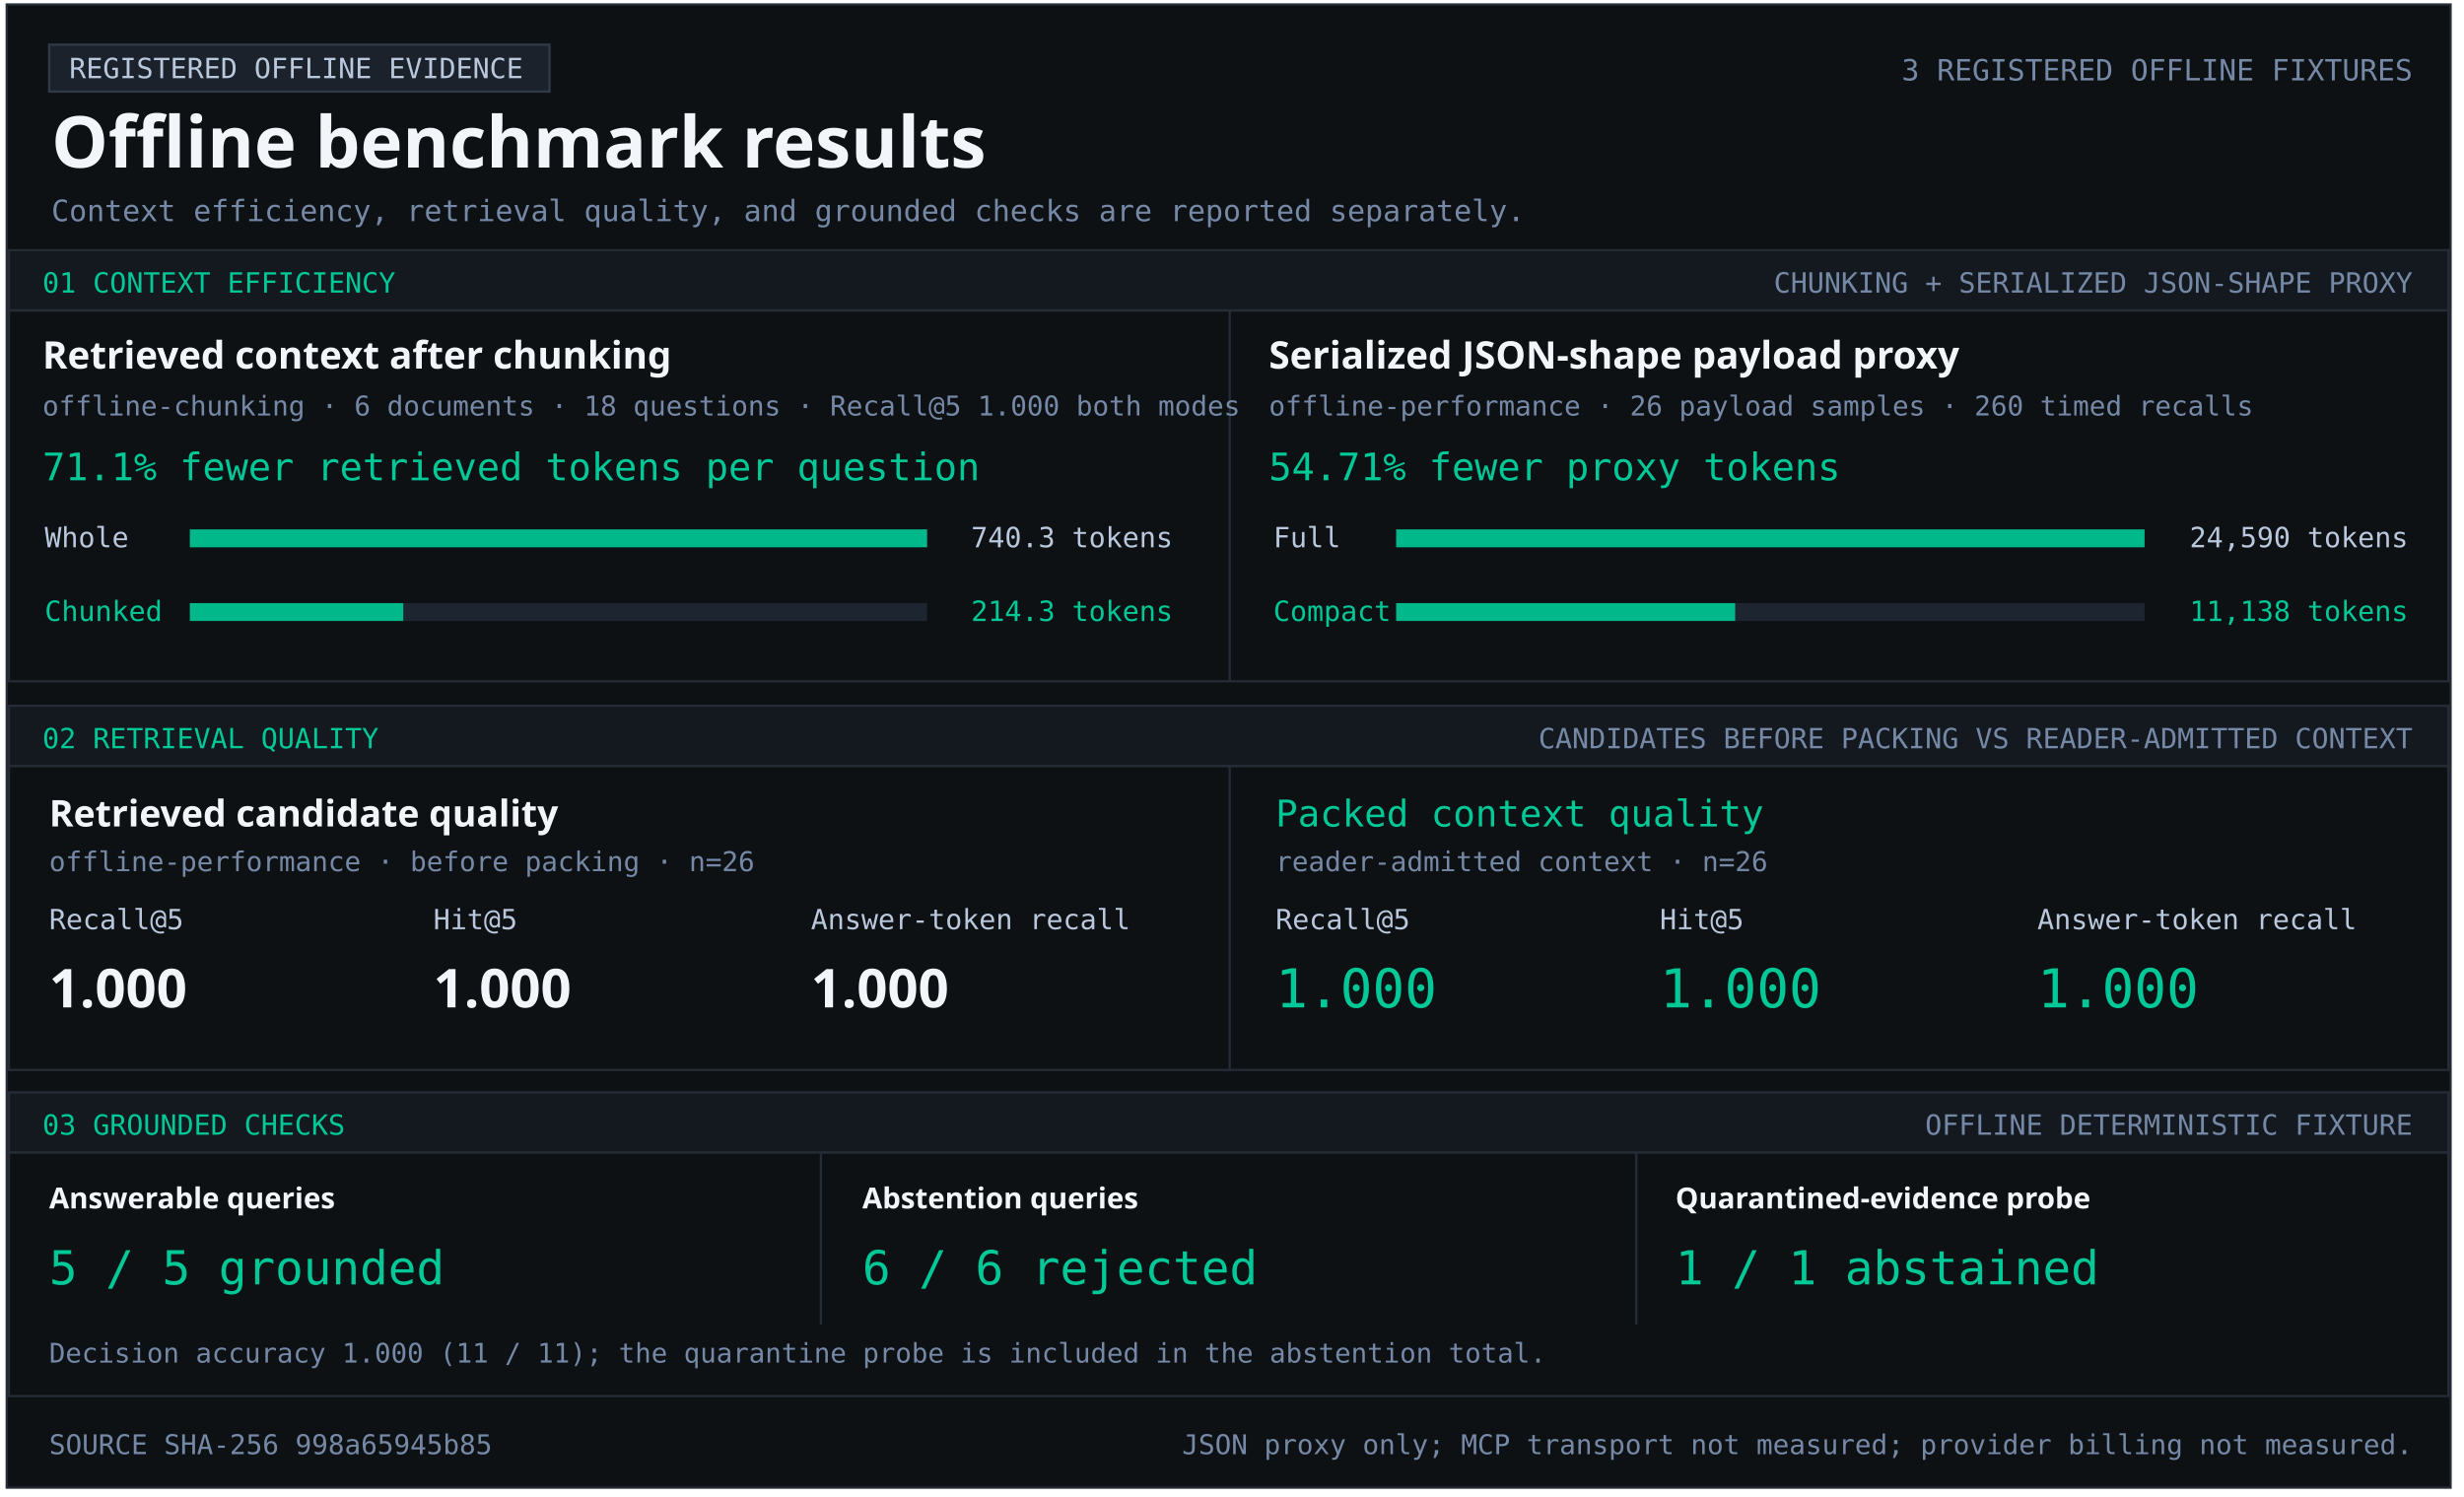
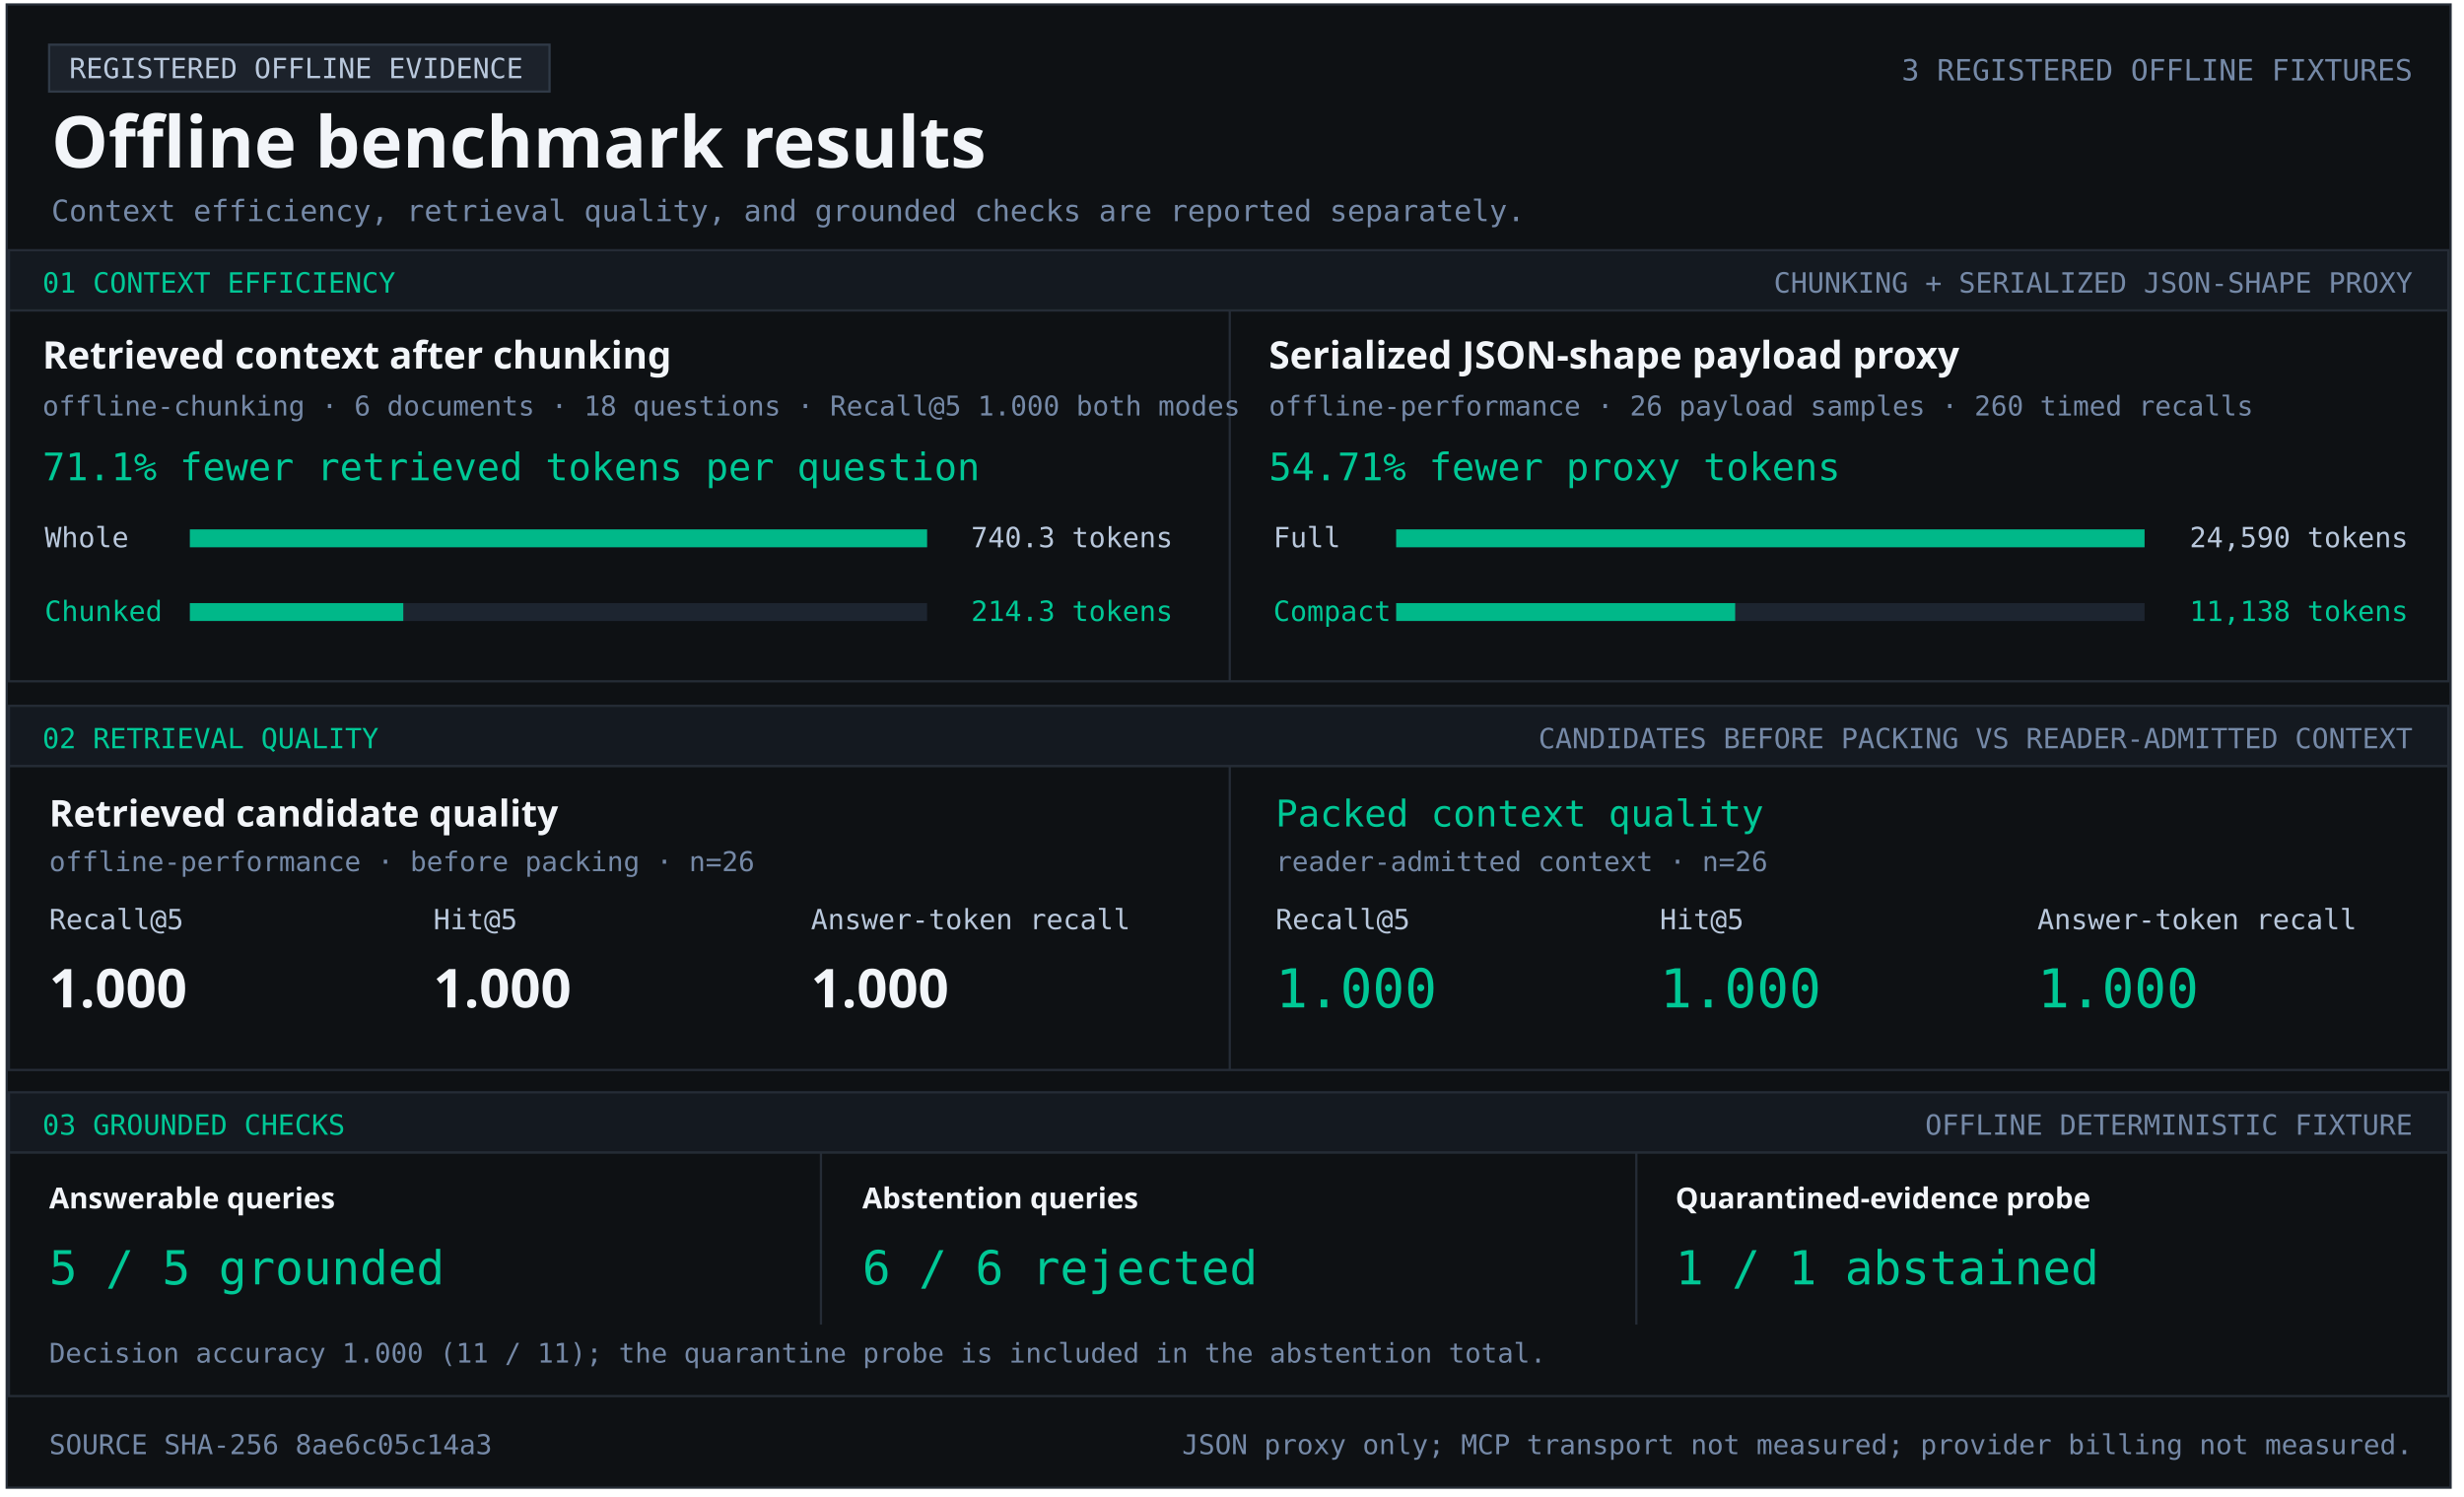
<svg xmlns="http://www.w3.org/2000/svg" width="1103" height="670" viewBox="0 0 1103 670" role="img" aria-labelledby="title desc">
  <style>text{font-family:Consolas,monospace;fill:#b9c8dc} .heading{font-family:Segoe UI,sans-serif;font-weight:700;fill:#f2f5f9} .green{fill:#00c896}.muted{fill:#7589a7}</style>
  <rect x="3" y="2" width="1094" height="664" fill="#0e1114" stroke="#252c36" />
  <rect x="22" y="20" width="224" height="21" fill="#1c222b" stroke="#303a47" />
  <text x="31" y="35" font-size="12.5" text-anchor="start">REGISTERED OFFLINE EVIDENCE</text>
  <text x="23" y="75" font-size="32" class="heading" text-anchor="start">Offline benchmark results</text>
  <text x="1080" y="36" font-size="13.1" class="muted" text-anchor="end">3 REGISTERED OFFLINE FIXTURES</text>
  <text x="23" y="99" font-size="13.2" class="muted" text-anchor="start">Context efficiency, retrieval quality, and grounded checks are reported separately.</text>
  <rect x="4" y="112" width="1092" height="27" fill="#141920" stroke="#252c36" />
  <text x="19" y="131" font-size="12.5" class="green" text-anchor="start">01  CONTEXT EFFICIENCY</text>
  <text x="1080" y="131" font-size="12.5" class="muted" text-anchor="end">CHUNKING + SERIALIZED JSON-SHAPE PROXY</text>
  <rect x="4" y="139" width="1092" height="166" fill="#0e1114" stroke="#252c36" />
  <rect x="550" y="139" width="1" height="166" fill="#252c36" />
  <text x="19" y="165" font-size="17" class="heading" text-anchor="start">Retrieved context after chunking</text>
  <text x="19" y="186" font-size="12.2" class="muted" text-anchor="start">offline-chunking · 6 documents · 18 questions · Recall@5 1.000 both modes</text>
  <text x="19" y="215" font-size="17" class="green" text-anchor="start">71.1% fewer retrieved tokens per question</text>
  <text x="20" y="245" font-size="12.5" text-anchor="start">Whole</text>
  <rect x="85" y="237" width="330" height="8" fill="#1d2530" />
  <rect x="85" y="237" width="330.00" height="8" fill="#00b889" />
  <text x="525" y="245" font-size="12.5" text-anchor="end">740.3 tokens</text>
  <text x="20" y="278" font-size="12.5" class="green" text-anchor="start">Chunked</text>
  <rect x="85" y="270" width="330" height="8" fill="#1d2530" />
  <rect x="85" y="270" width="95.53" height="8" fill="#00b889" />
  <text x="525" y="278" font-size="12.5" class="green" text-anchor="end">214.3 tokens</text>
  <text x="568" y="165" font-size="17" class="heading" text-anchor="start">Serialized JSON-shape payload proxy</text>
  <text x="568" y="186" font-size="12.2" class="muted" text-anchor="start">offline-performance · 26 payload samples · 260 timed recalls</text>
  <text x="568" y="215" font-size="17" class="green" text-anchor="start">54.71% fewer proxy tokens</text>
  <text x="570" y="245" font-size="12.5" text-anchor="start">Full</text>
  <rect x="625" y="237" width="335" height="8" fill="#1d2530" />
  <rect x="625" y="237" width="335.00" height="8" fill="#00b889" />
  <text x="1078" y="245" font-size="12.5" text-anchor="end">24,590 tokens</text>
  <text x="570" y="278" font-size="12.5" class="green" text-anchor="start">Compact</text>
  <rect x="625" y="270" width="335" height="8" fill="#1d2530" />
  <rect x="625" y="270" width="151.74" height="8" fill="#00b889" />
  <text x="1078" y="278" font-size="12.5" class="green" text-anchor="end">11,138 tokens</text>
  <rect x="4" y="316" width="1092" height="27" fill="#141920" stroke="#252c36" />
  <text x="19" y="335" font-size="12.5" class="green" text-anchor="start">02  RETRIEVAL QUALITY</text>
  <text x="1080" y="335" font-size="12.5" class="muted" text-anchor="end">CANDIDATES BEFORE PACKING VS READER-ADMITTED CONTEXT</text>
  <rect x="4" y="343" width="1092" height="136" fill="#0e1114" stroke="#252c36" />
  <rect x="550" y="343" width="1" height="136" fill="#252c36" />
  <text x="22" y="370" font-size="16.5" class="heading" text-anchor="start">Retrieved candidate quality</text>
  <text x="22" y="390" font-size="12.2" class="muted" text-anchor="start">offline-performance · before packing · n=26</text>
  <text x="22" y="416" font-size="12.5" text-anchor="start">Recall@5</text>
  <text x="194" y="416" font-size="12.5" text-anchor="start">Hit@5</text>
  <text x="363" y="416" font-size="12.5" text-anchor="start">Answer-token recall</text>
  <text x="22" y="451" font-size="24" class="heading" text-anchor="start">1.000</text>
  <text x="194" y="451" font-size="24" class="heading" text-anchor="start">1.000</text>
  <text x="363" y="451" font-size="24" class="heading" text-anchor="start">1.000</text>
  <text x="571" y="370" font-size="16.5" class="green" text-anchor="start">Packed context quality</text>
  <text x="571" y="390" font-size="12.2" class="muted" text-anchor="start">reader-admitted context · n=26</text>
  <text x="571" y="416" font-size="12.5" text-anchor="start">Recall@5</text>
  <text x="743" y="416" font-size="12.5" text-anchor="start">Hit@5</text>
  <text x="912" y="416" font-size="12.5" text-anchor="start">Answer-token recall</text>
  <text x="571" y="451" font-size="24" class="green" text-anchor="start">1.000</text>
  <text x="743" y="451" font-size="24" class="green" text-anchor="start">1.000</text>
  <text x="912" y="451" font-size="24" class="green" text-anchor="start">1.000</text>
  <rect x="4" y="489" width="1092" height="27" fill="#141920" stroke="#252c36" />
  <text x="19" y="508" font-size="12.5" class="green" text-anchor="start">03  GROUNDED CHECKS</text>
  <text x="1080" y="508" font-size="12.5" class="muted" text-anchor="end">OFFLINE DETERMINISTIC FIXTURE</text>
  <rect x="4" y="516" width="1092" height="109" fill="#0e1114" stroke="#252c36" />
  <rect x="367" y="516" width="1" height="77" fill="#252c36" />
  <rect x="732" y="516" width="1" height="77" fill="#252c36" />
  <text x="22" y="541" font-size="13" class="heading" text-anchor="start">Answerable queries</text>
  <text x="22" y="575" font-size="21" class="green" text-anchor="start">5 / 5 grounded</text>
  <text x="386" y="541" font-size="13" class="heading" text-anchor="start">Abstention queries</text>
  <text x="386" y="575" font-size="21" class="green" text-anchor="start">6 / 6 rejected</text>
  <text x="750" y="541" font-size="13" class="heading" text-anchor="start">Quarantined-evidence probe</text>
  <text x="750" y="575" font-size="21" class="green" text-anchor="start">1 / 1 abstained</text>
  <text x="22" y="610" font-size="12.1" class="muted" text-anchor="start">Decision accuracy 1.000 (11 / 11); the quarantine probe is included in the abstention total.</text>
-   <text x="22" y="651" font-size="12.2" class="muted" text-anchor="start">SOURCE SHA-256  998a65945b85</text>
+   <text x="22" y="651" font-size="12.2" class="muted" text-anchor="start">SOURCE SHA-256  8ae6c05c14a3</text>
  <text x="1080" y="651" font-size="12.2" class="muted" text-anchor="end">JSON proxy only; MCP transport not measured; provider billing not measured.</text>
</svg>
